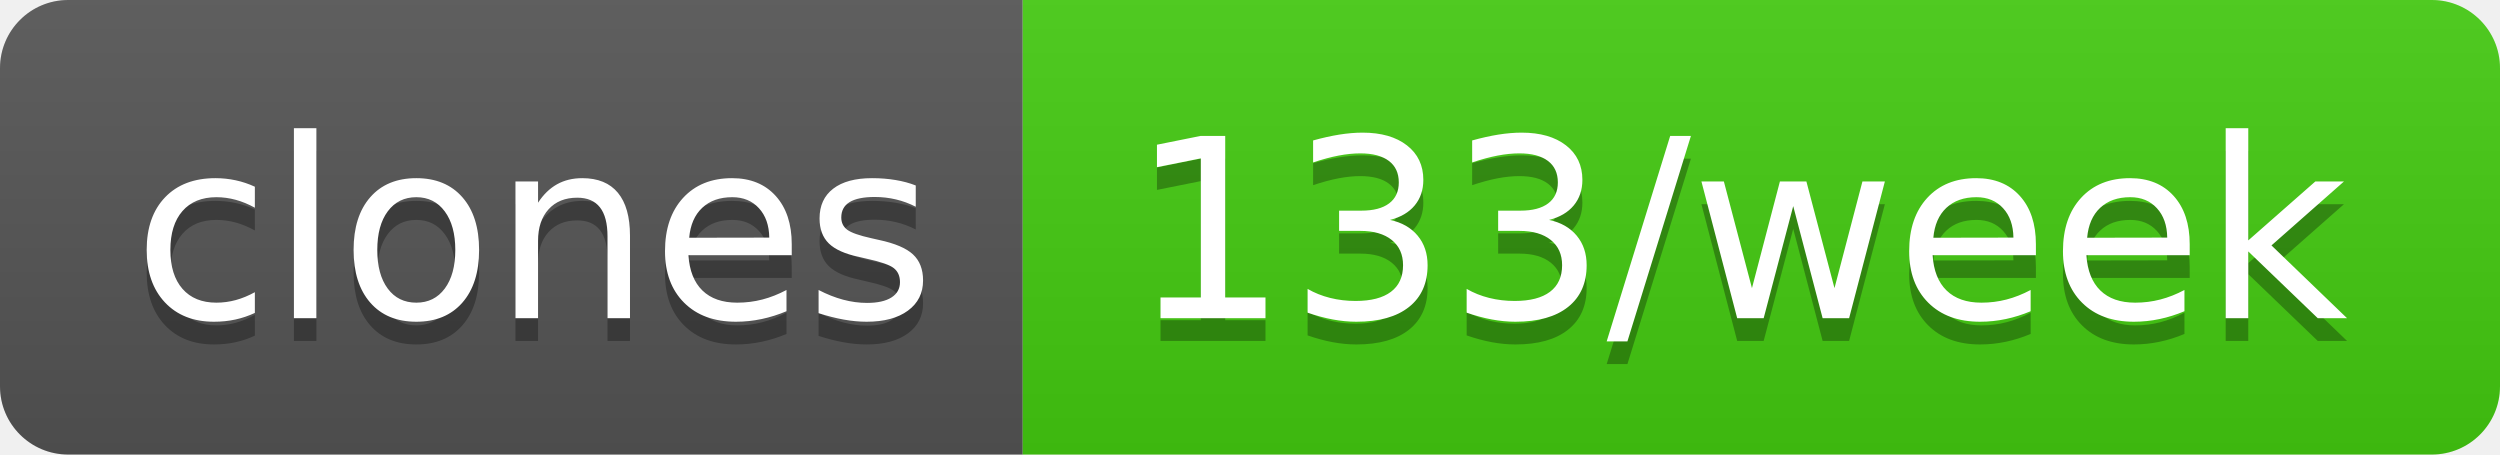
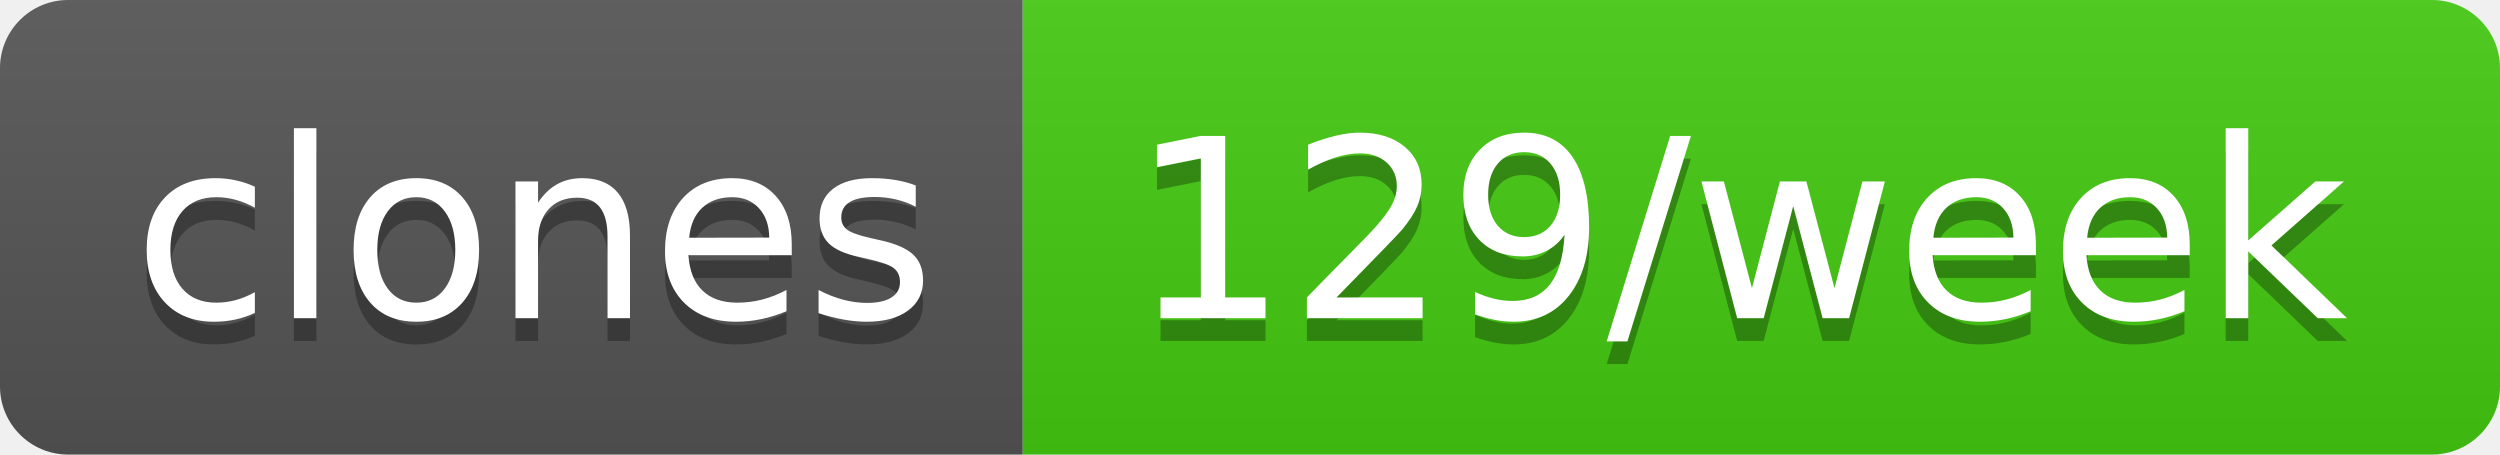
- <svg xmlns="http://www.w3.org/2000/svg" width="110" height="20" role="img" aria-label="clones: 133/week">
+ <svg xmlns="http://www.w3.org/2000/svg" width="110" height="20" role="img" aria-label="clones: 129/week">
  <linearGradient id="s" x2="0" y2="100%">
    <stop offset="0" stop-color="#bbb" stop-opacity=".1" />
    <stop offset="1" stop-opacity=".1" />
  </linearGradient>
  <clipPath id="r">
    <rect width="110" height="20" rx="3" fill="#fff" />
  </clipPath>
  <g clip-path="url(#r)">
    <rect width="45" height="20" fill="#555" />
    <rect x="45" width="65" height="20" fill="#4c1" />
    <rect width="110" height="20" fill="url(#s)" />
  </g>
  <g fill="#fff" text-anchor="middle" font-family="Verdana,Geneva,DejaVu Sans,sans-serif" text-rendering="geometricPrecision" font-size="110">
    <text aria-hidden="true" x="235" y="150" fill="#010101" fill-opacity=".3" transform="scale(.1)" textLength="350">clones</text>
    <text x="235" y="140" transform="scale(.1)" fill="#fff" textLength="350">clones</text>
-     <text aria-hidden="true" x="765" y="150" fill="#010101" fill-opacity=".3" transform="scale(.1)" textLength="550">133/week</text>
-     <text x="765" y="140" transform="scale(.1)" fill="#fff" textLength="550">133/week</text>
+     <text aria-hidden="true" x="765" y="150" fill="#010101" fill-opacity=".3" transform="scale(.1)" textLength="550">129/week</text>
+     <text x="765" y="140" transform="scale(.1)" fill="#fff" textLength="550">129/week</text>
  </g>
</svg>
